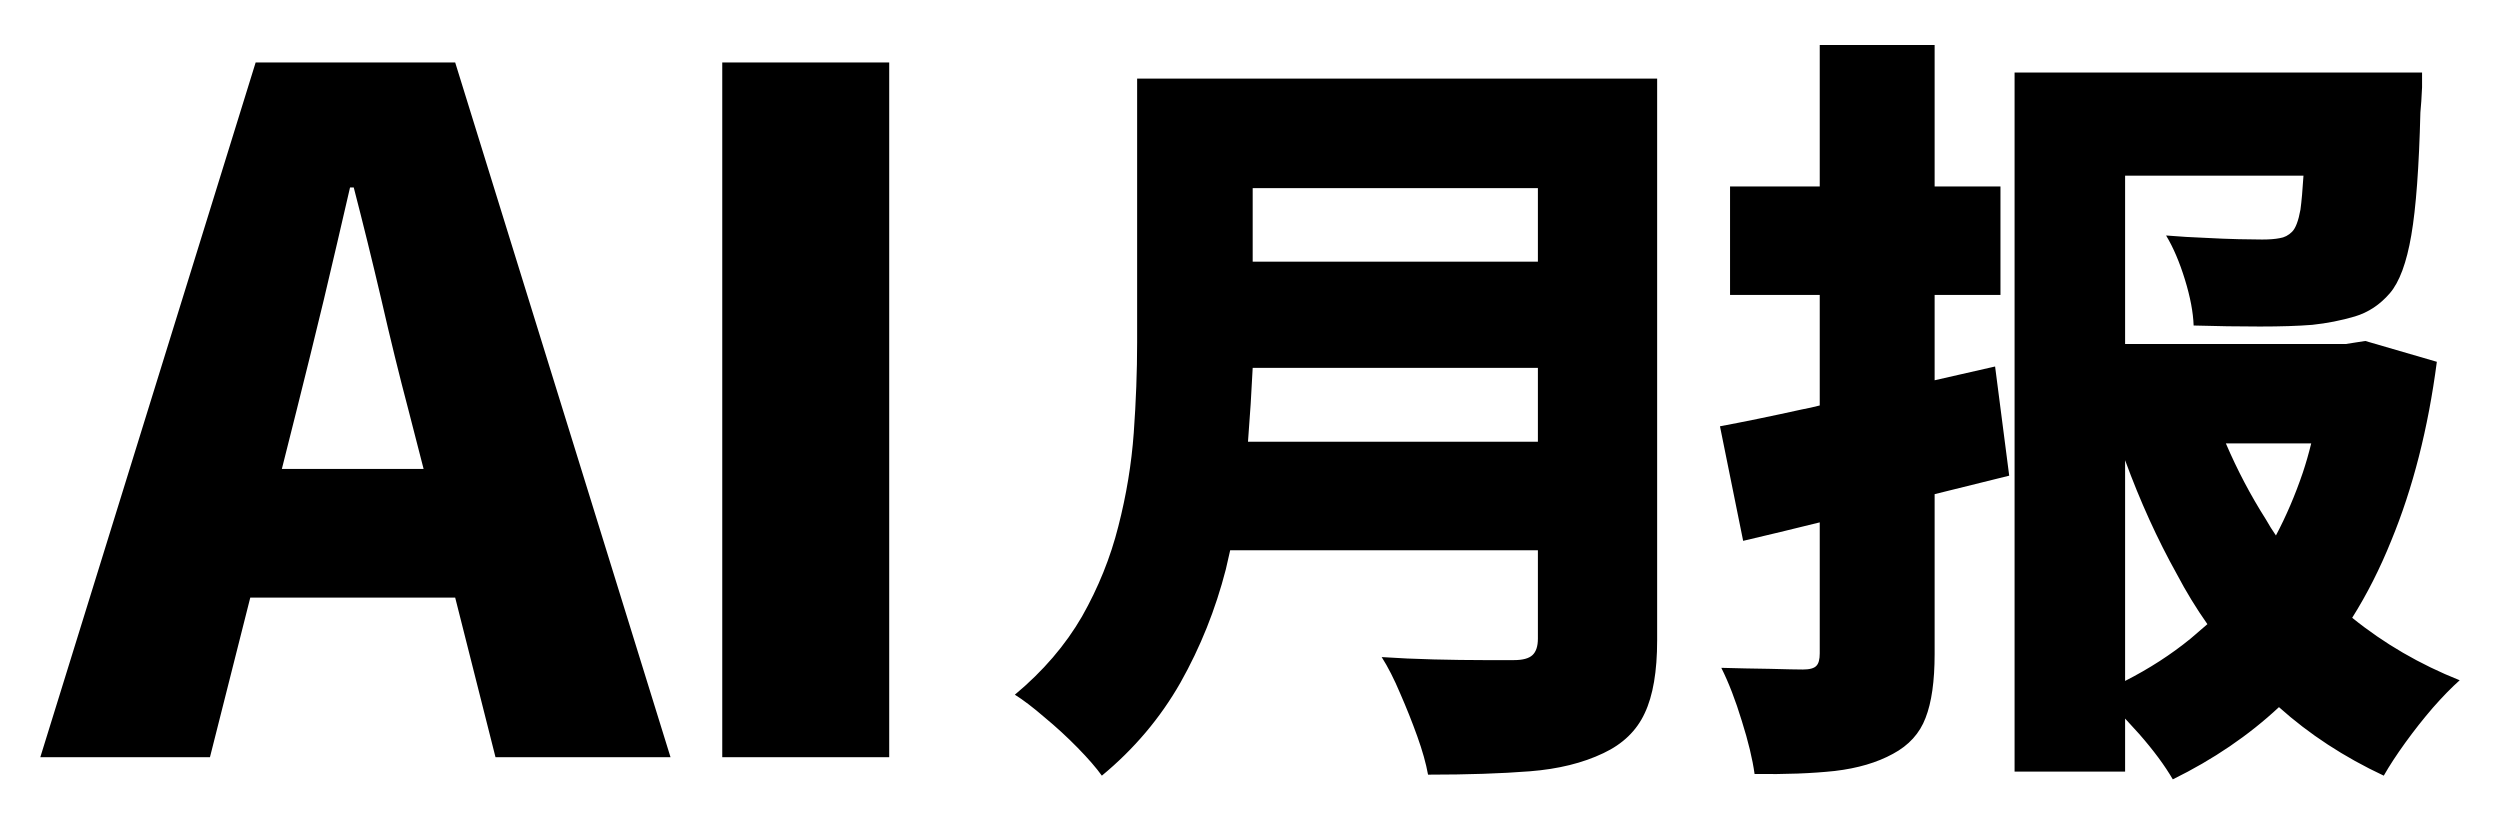
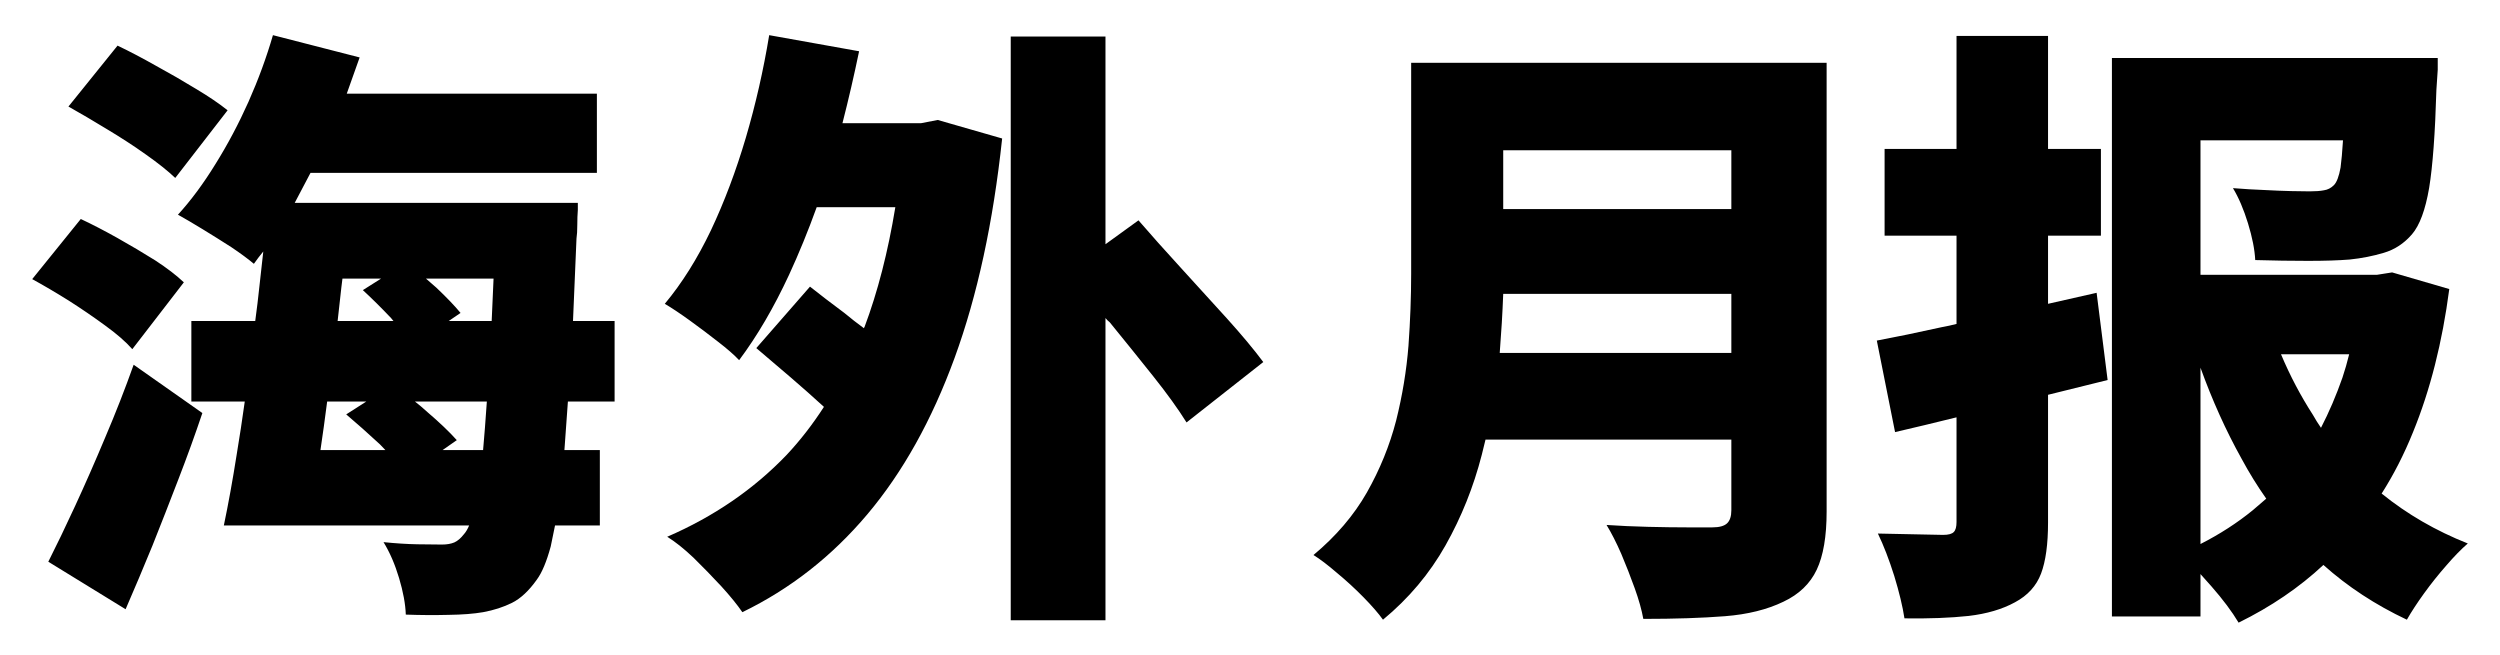
- <svg xmlns="http://www.w3.org/2000/svg" viewBox="0 -122.0 744.2 244.0">
-   <path id="accent" d="M62.5 103.4L12 103.4L76.1-103.4L135.5-103.4L199.6 103.4L147.5 103.4L135.5 55.9L74.5 55.9L62.5 103.4ZM83.9 17.6L126.1 17.6L121.6 0.1Q117.5-15.4 113.5-32.9Q109.4-50.4 105.3-66.2L105.3-66.2L104.2-66.2Q100.5-50.1 96.4-32.8Q92.2-15.4 88.3 0.1L88.3 0.1L83.9 17.6Z M264.7 103.4L215.0 103.4L215.0-103.4L264.7-103.4L264.7 103.4Z" />
-   <path id="ink" d="M338.5-20.0L338.5-98.6L493.3-98.6L493.3 68.6Q493.3 82.5 489.6 90.3Q486.0 98.1 477.3 102.2L477.3 102.2Q468.1 106.6 455.4 107.6Q442.7 108.6 425.1 108.6L425.1 108.6Q424.2 103.6 421.9 97.2Q419.6 90.8 416.8 84.4Q414.1 78.0 411.3 73.6L411.3 73.6Q418.7 74.1 426.8 74.3Q434.9 74.5 441.6 74.5L441.6 74.5L450.7 74.5Q454.6 74.5 456.2 73.0Q457.8 71.5 457.8 68.1L457.8 68.1L457.8 41.8L366.2 41.8Q365.5 44.8 364.9 47.5L364.9 47.5Q360.3 65.4 351.4 81.2Q342.4 97.0 328.0 108.9L328.0 108.9Q325.5 105.4 320.8 100.6Q316.1 95.8 310.9 91.5Q305.8 87.1 302.1 84.8L302.1 84.8Q314.7 74.3 322.1 61.5Q329.4 48.6 332.9 34.7Q336.5 20.7 337.5 6.8Q338.5-7.2 338.5-20.0L338.5-20.0ZM457.8-12.5L372.9-12.5Q372.4-1.9 371.5 9.5L371.5 9.5L457.8 9.5L457.8-12.5ZM457.8-66.0L372.9-66.0L372.9-44.1L457.8-44.1L457.8-66.0Z M599.7 107.7L599.7-100.4L721.0-100.4L721.0-96.0Q720.8-91.5 720.5-88.5L720.5-88.5Q719.9-64.2 717.8-52.0Q715.7-39.7 711.4-34.7Q707.0-29.6 701.0-27.8Q694.9-26.0 688.3-25.3L688.3-25.3Q682.1-24.8 672.7-24.8Q663.3-24.8 653.0-25.1L653.0-25.1Q652.8-31.0 650.4-38.8Q648.0-46.6 644.8-51.9L644.8-51.9Q650.9-51.4 656.4-51.2Q661.9-50.9 666.4-50.8Q670.9-50.7 673.4-50.7L673.4-50.7Q676.6-50.7 678.6-51.1Q680.7-51.4 682.3-53.0Q683.9-54.6 684.8-59.6L684.8-59.6Q685.3-63.3 685.7-69.7L685.7-69.7L632.6-69.7L632.6-19.6L698.3-19.6L704.1-20.5L725.4-14.3Q721.5 15.5 711.8 39.0L711.8 39.0Q706.8 51.4 700.2 61.9L700.2 61.9Q714.4 73.4 732.2 80.5L732.2 80.5Q728.6 83.7 724.2 88.7Q719.9 93.7 716.0 99.1Q712.1 104.5 709.6 108.9L709.6 108.9Q691.9 100.6 678.4 88.5L678.4 88.5Q664.9 101.1 646.8 110L646.8 110Q643.2 103.8 636.8 96.5L636.8 96.5Q634.7 94.2 632.6 91.9L632.6 91.9L632.6 107.7L599.7 107.7ZM518.9 39.0L512.0 4.9Q522.7 2.9 536.3-0.1L536.3-0.1Q539.0-0.6 541.7-1.3L541.7-1.3L541.7-34.2L515.0-34.2L515.0-66.5L541.7-66.5L541.7-108.6L575.9-108.6L575.9-66.5L595.5-66.5L595.5-34.2L575.9-34.2L575.9-8.8Q585.0-10.9 593.9-12.9L593.9-12.9L598.1 19.6Q587.1 22.3 575.9 25.1L575.9 25.1L575.9 72.7Q575.9 84.8 573.2 91.7Q570.6 98.6 563.5 102.4Q556.4 106.3 546.2 107.5Q536.0 108.6 522.3 108.4L522.3 108.4Q521.4 101.8 518.5 92.6Q515.7 83.4 512.4 76.8L512.4 76.8Q519.5 77.0 526.9 77.1Q534.2 77.3 536.7 77.3L536.7 77.3Q539.7 77.3 540.7 76.2Q541.7 75.2 541.7 72.5L541.7 72.5L541.7 33.5Q529.6 36.5 518.9 39.0L518.9 39.0ZM657.1 63.8L657.1 63.8Q652.1 56.7 648.0 48.9L648.0 48.9Q639.3 33.3 632.6 15.0L632.6 15.0L632.6 80.7Q643.4 75.2 652.1 68.1L652.1 68.1Q654.6 66.0 657.1 63.8ZM688.0 10.0L662.6 10.0Q667.7 21.9 674.5 32.6L674.5 32.6Q675.9 35.1 677.5 37.4L677.5 37.4Q682.1 28.7 685.5 18.7L685.5 18.7Q686.9 14.5 688.0 10.0L688.0 10.0Z" />
+ <svg xmlns="http://www.w3.org/2000/svg" viewBox="0 -122.0 931.5 244.0">
+   <path id="accent" d="M71.3 27.6L71.3-2.4L95.1-2.4Q96.0-9.0 96.7-15.7L96.7-15.7Q97.4-22.1 98.1-28.3L98.1-28.3Q96.2-26.0 94.6-23.7L94.6-23.7Q91.4-26.4 86.2-29.9Q80.9-33.3 75.5-36.6Q70.1-39.9 66.3-42.0L66.3-42.0Q73.6-50.0 80.3-60.9Q87.1-71.8 92.6-84.1Q98.1-96.5 101.7-108.9L101.7-108.9L134.0-100.6Q131.7-94.0 129.2-87.1L129.2-87.1L222.4-87.1L222.4-57.6L115.7-57.6Q112.7-51.9 109.8-46.4L109.8-46.4L215.3-46.4L215.3-43.8Q215.1-41.3 215.1-38.2Q215.1-35.1 214.8-33.1L214.8-33.1Q214.1-16.4 213.5-2.4L213.5-2.4L229.0-2.4L229.0 27.6L211.6 27.6Q210.9 37.4 210.3 45.7L210.3 45.7L223.5 45.7L223.5 73.8L206.8 73.8Q205.9 78.4 205.2 81.6L205.2 81.6Q202.9 90.1 200.0 94.0L200.0 94.0Q195.6 100.2 190.8 102.6Q186.0 105.0 180.0 106.1L180.0 106.1Q174.8 107.0 167.1 107.1Q159.4 107.3 151.2 107.0L151.2 107.0Q151.0 101.1 148.7 93.4Q146.4 85.7 142.9 80.0L142.9 80.0Q149.8 80.7 155.5 80.8Q161.3 80.9 164.7 80.9L164.7 80.9Q167.4 80.9 169.3 80.1Q171.1 79.3 172.9 77.0L172.9 77.0Q173.9 75.9 174.8 73.8L174.8 73.8L83.4 73.8Q85.9 61.9 88.2 47.3L88.2 47.3Q89.8 37.7 91.2 27.6L91.2 27.6L71.3 27.6ZM46.8 105.0L18.0 87.3Q22.5 78.4 28.0 66.5Q33.5 54.6 39.2 41.0Q45.0 27.4 49.8 13.9L49.8 13.9L75.4 31.9Q71.3 44.1 66.5 56.5Q61.7 69.0 56.8 81.3Q51.8 93.5 46.8 105.0L46.8 105.0ZM25.5-82.3L25.5-82.3L43.8-105.0Q50.5-101.8 58.1-97.5Q65.8-93.3 73.0-88.9Q80.2-84.6 84.8-80.9L84.8-80.9L65.3-55.7Q61.2-59.6 54.4-64.4Q47.5-69.3 39.8-73.9Q32.1-78.6 25.5-82.3ZM12-18.0L12-18.0L30.1-40.4Q36.5-37.4 43.8-33.3Q51.1-29.2 57.8-25.0Q64.4-20.7 68.5-16.8L68.5-16.8L49.3 8.1Q45.7 4.0 39.2-0.7Q32.8-5.4 25.6-10.0Q18.4-14.5 12-18.0ZM164.9 45.7L180.0 45.7Q180.7 37.9 181.4 27.6L181.4 27.6L154.6 27.6Q156.9 29.4 159.2 31.5L159.2 31.5Q166.1 37.4 170.2 42.0L170.2 42.0L164.9 45.7ZM167.2-2.4L183.2-2.4Q183.5-10.0 183.9-18.2L183.9-18.2L158.7-18.2Q160.6-16.6 162.6-14.8L162.6-14.8Q168.4-9.3 171.6-5.4L171.6-5.4L167.2-2.4ZM129.0 32.4L129.0 32.4L136.5 27.6L121.9 27.6Q120.7 37.0 119.4 45.7L119.4 45.7L143.6 45.7Q142.7 44.8 141.6 43.6L141.6 43.6Q134.9 37.4 129.0 32.4ZM135.2-13.9L135.2-13.9L142.0-18.2L127.6-18.2Q127.4-16.6 127.2-15.0L127.2-15.0Q126.5-8.6 125.8-2.4L125.8-2.4L146.6-2.4Q146.2-2.9 145.7-3.5L145.7-3.5Q140.2-9.3 135.2-13.9Z M281.8 7.7L281.8 7.7L301.8-15.2Q307.2-10.9 314.6-5.4L314.6-5.4Q318.2-2.4 321.9 0.3L321.9 0.3Q321.9 0.1 322.1-0.1L322.1-0.1Q329.5-19.8 333.6-44.8L333.6-44.8L304.3-44.8Q299.5-31.5 294.0-19.6L294.0-19.6Q285.5-1.3 275.4 12.2L275.4 12.2Q272.7 9.3 267.5 5.3Q262.4 1.3 257.0-2.6Q251.6-6.5 247.7-8.8L247.7-8.8Q257.3-20.3 264.9-36.2Q272.4-52.1 277.9-70.7Q283.4-89.4 286.6-108.9L286.6-108.9L320.1-102.9Q317.3-89.4 313.9-76.1L313.9-76.1L343.2-76.1L349.4-77.3L373.4-70.4Q368.4-23.5 355.7 11.3Q343.0 46.1 323.2 69.6Q303.4 93.1 276.6 106.1L276.6 106.1Q273.8 102.0 268.8 96.5Q263.7 91.0 258.4 85.8Q253.0 80.7 248.6 78.0L248.6 78.0Q274.7 66.7 293.1 47.5L293.1 47.5Q300.6 39.5 307.0 29.6L307.0 29.6Q301.1 24.2 294.7 18.7L294.7 18.7Q287.6 12.7 281.8 7.7ZM376.6 109.1L376.6-108.4L411.9-108.4L411.9-31.0L424.2-39.9Q431.1-31.9 439.9-22.3Q448.7-12.7 457.1-3.4Q465.4 5.8 470.7 12.9L470.7 12.9L442.1 35.4Q437.5 28.0 429.7 18.2Q421.9 8.4 413.5-1.9L413.5-1.9Q412.6-2.6 411.9-3.5L411.9-3.5L411.9 109.1L376.6 109.1Z" />
+   <path id="ink" d="M525.8-20.0L525.8-98.6L680.6-98.6L680.6 68.6Q680.6 82.5 676.9 90.3Q673.2 98.1 664.5 102.2L664.5 102.2Q655.4 106.6 642.7 107.6Q630.0 108.6 612.3 108.6L612.3 108.6Q611.4 103.6 609.1 97.2Q606.8 90.8 604.1 84.4Q601.3 78.0 598.6 73.6L598.6 73.6Q605.9 74.1 614.1 74.3Q622.2 74.5 628.8 74.5L628.8 74.5L638.0 74.5Q641.9 74.5 643.5 73.0Q645.1 71.5 645.1 68.1L645.1 68.1L645.1 41.8L553.5 41.8Q552.8 44.8 552.1 47.5L552.1 47.5Q547.5 65.4 538.6 81.2Q529.7 97.0 515.3 108.9L515.3 108.9Q512.8 105.4 508.1 100.6Q503.4 95.8 498.2 91.5Q493.1 87.1 489.4 84.8L489.4 84.8Q502.0 74.3 509.3 61.5Q516.6 48.6 520.2 34.7Q523.7 20.7 524.8 6.8Q525.8-7.2 525.8-20.0L525.8-20.0ZM645.1-12.5L560.1-12.5Q559.7-1.9 558.8 9.5L558.8 9.5L645.1 9.5L645.1-12.5ZM645.1-66.0L560.1-66.0L560.1-44.1L645.1-44.1L645.1-66.0Z M786.9 107.7L786.9-100.4L908.3-100.4L908.3-96.0Q908.0-91.5 907.8-88.5L907.8-88.5Q907.1-64.2 905.1-52.0Q903.0-39.7 898.7-34.7Q894.3-29.6 888.2-27.8Q882.2-26.0 875.5-25.3L875.5-25.3Q869.3-24.8 860.0-24.8Q850.6-24.8 840.3-25.1L840.3-25.1Q840.0-31.0 837.6-38.8Q835.2-46.6 832.0-51.9L832.0-51.9Q838.2-51.4 843.7-51.2Q849.2-50.9 853.7-50.8Q858.1-50.7 860.6-50.7L860.6-50.7Q863.9-50.7 865.9-51.1Q868.0-51.4 869.6-53.0Q871.2-54.6 872.1-59.6L872.1-59.6Q872.6-63.3 873.0-69.7L873.0-69.7L819.9-69.7L819.9-19.6L885.6-19.6L891.3-20.5L912.6-14.3Q908.7 15.5 899.1 39.0L899.1 39.0Q894.1 51.4 887.4 61.9L887.4 61.9Q901.6 73.4 919.5 80.5L919.5 80.5Q915.8 83.7 911.5 88.7Q907.1 93.7 903.2 99.1Q899.3 104.5 896.8 108.9L896.8 108.9Q879.2 100.6 865.7 88.5L865.7 88.5Q852.2 101.1 834.1 110L834.1 110Q830.4 103.8 824.0 96.5L824.0 96.5Q822.0 94.2 819.9 91.9L819.9 91.9L819.9 107.7L786.9 107.7ZM706.1 39.0L699.3 4.9Q710.0 2.9 723.5-0.1L723.5-0.1Q726.3-0.6 729.0-1.3L729.0-1.3L729.0-34.2L702.2-34.2L702.2-66.5L729.0-66.5L729.0-108.6L763.1-108.6L763.1-66.5L782.8-66.5L782.8-34.2L763.1-34.2L763.1-8.8Q772.3-10.9 781.2-12.9L781.2-12.9L785.3 19.6Q774.3 22.3 763.1 25.1L763.1 25.1L763.1 72.7Q763.1 84.8 760.5 91.7Q757.9 98.6 750.8 102.4Q743.7 106.3 733.5 107.5Q723.3 108.6 709.6 108.4L709.6 108.4Q708.6 101.8 705.8 92.6Q702.9 83.4 699.7 76.8L699.7 76.8Q706.8 77.0 714.1 77.1Q721.5 77.3 724.0 77.3L724.0 77.3Q727.0 77.3 728.0 76.2Q729.0 75.2 729.0 72.5L729.0 72.5L729.0 33.5Q716.9 36.5 706.1 39.0L706.1 39.0ZM844.4 63.8L844.4 63.8Q839.4 56.7 835.2 48.9L835.2 48.9Q826.5 33.3 819.9 15.0L819.9 15.0L819.9 80.7Q830.7 75.2 839.4 68.1L839.4 68.1Q841.9 66.0 844.4 63.8ZM875.3 10.0L849.9 10.0Q854.9 21.9 861.8 32.6L861.8 32.6Q863.2 35.1 864.8 37.4L864.8 37.4Q869.3 28.7 872.8 18.7L872.8 18.7Q874.2 14.5 875.3 10.0L875.3 10.0Z" />
</svg>
